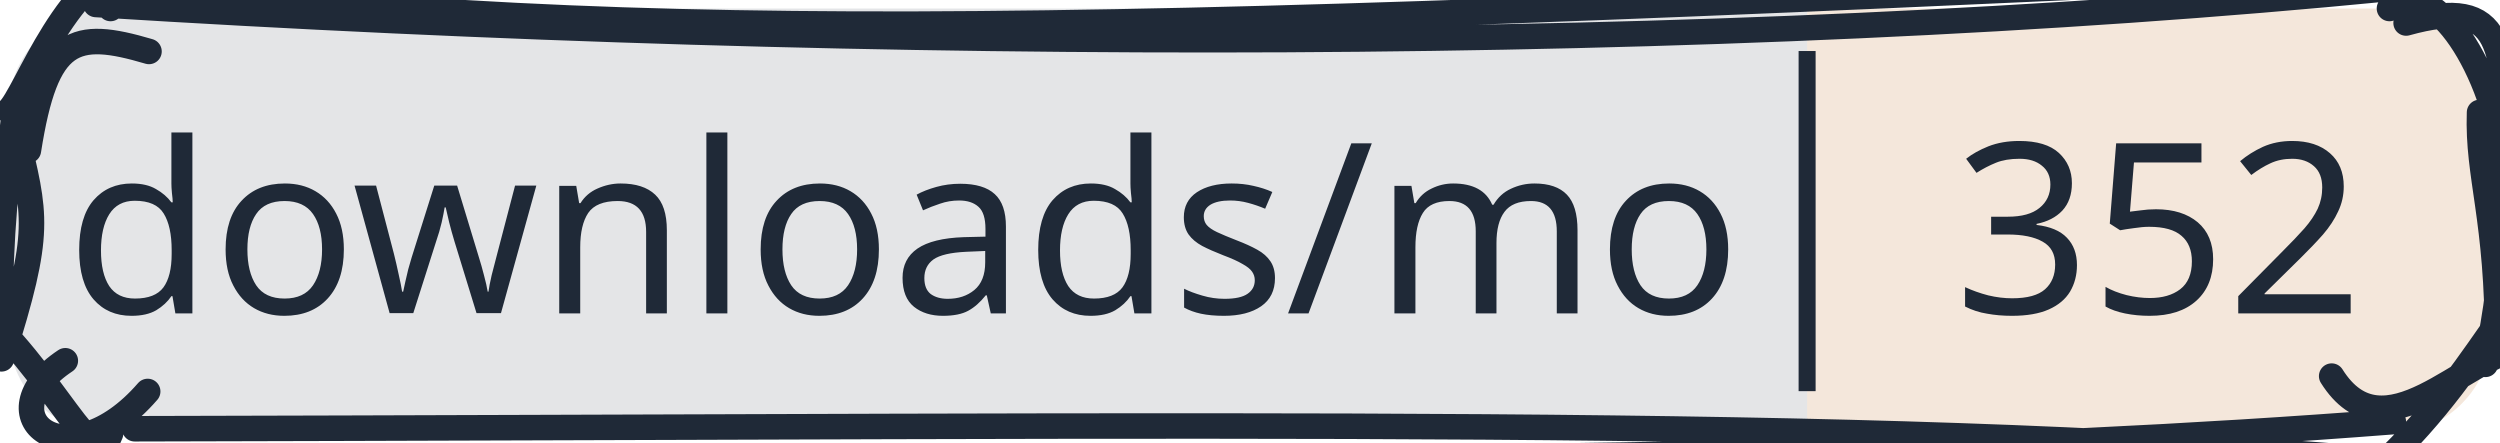
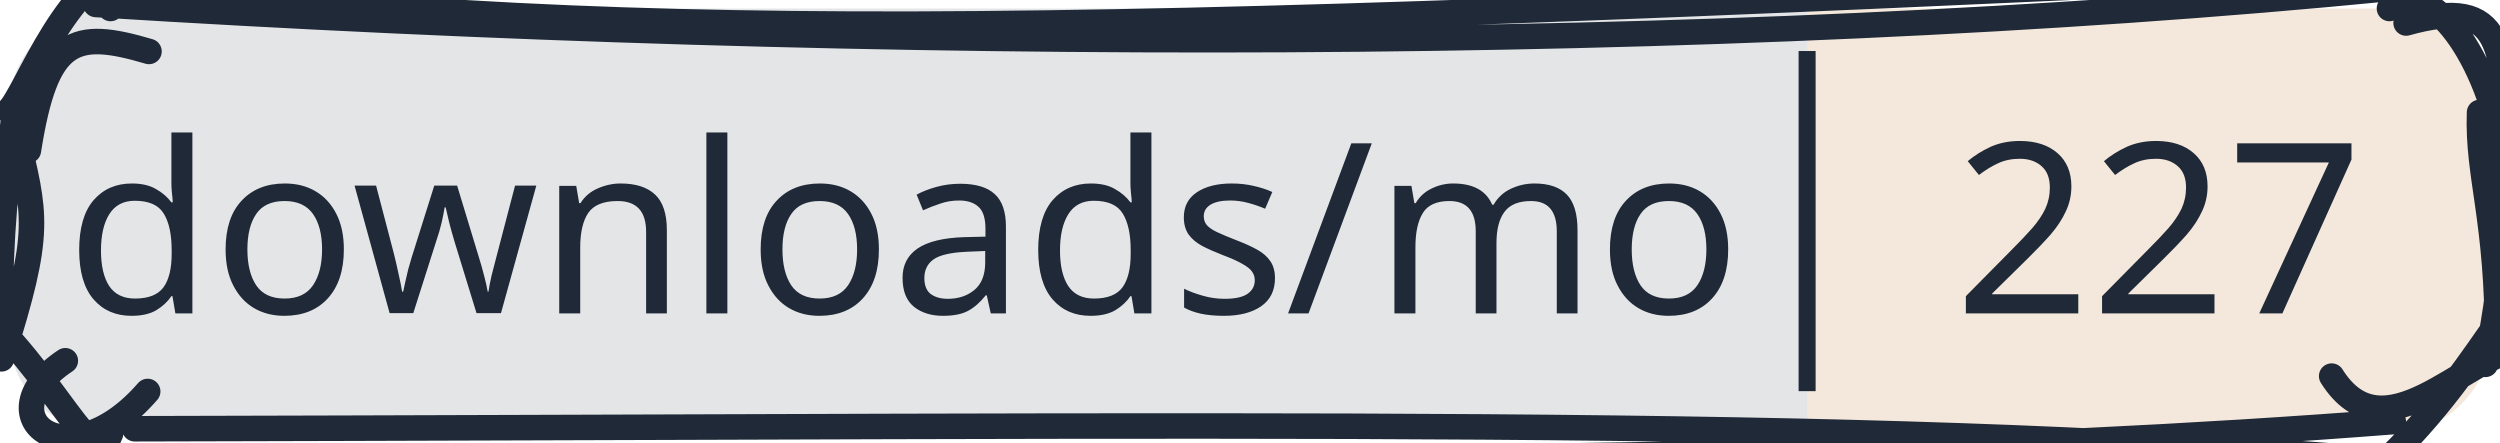
<svg xmlns="http://www.w3.org/2000/svg" width="147" height="26" viewBox="0 0 147 26">
  <clipPath id="gc-badge-clip-147">
    <path d="M6.5,0.5H140.5A6,6 0 0 1 146.5,6.5V19.5A6,6 0 0 1 140.5,25.5H6.5A6,6 0 0 1 0.5,19.5V6.5A6,6 0 0 1 6.5,0.5Z" />
  </clipPath>
  <g clip-path="url(#gc-badge-clip-147)">
    <rect x="0" y="0" width="106.258" height="26" fill="#1f2937" fill-opacity="0.12" />
    <rect x="106.258" y="0" width="40.742" height="26" fill="#c47a3a" fill-opacity="0.18" />
  </g>
  <g>
    <path d="M3.301 -1.504 C36.123 2.597, 60.235 2.192, 138.012 -1.506 M5.635 0.264 C51.85 3.159, 101.124 3.178, 140.4 -0.668 M140.5 0.5 C142.523 -1.489, 146.106 2.694, 147.221 8.957 M141.479 1.353 C147.336 -0.281, 147.249 2.685, 147.447 9.69 M146.457 8.287 C147.024 12.273, 147.595 14.72, 146.142 21.424 M145.797 6.612 C145.666 10.435, 146.878 12.767, 146.854 20.333 M146.5 19.5 C144.532 22.323, 142.442 25.329, 138.567 28.68 M148.332 20.437 C144.887 20.892, 140.188 27.019, 137.102 22.115 M140.728 24.792 C93.065 28.507, 40.398 26.008, 9.66 27.323 M139.036 26.966 C108.678 24.485, 75.034 25.066, 7.921 25.211 M6.5 25.5 C5.495 28.159, 3.421 22.093, -1.934 17.464 M8.684 23.018 C3.902 28.523, -0.995 24.42, 3.841 21.212 M0.085 21.1 C2.488 13.55, 2.102 12.698, 0.919 7.733 M0.024 18.466 C-0.024 13.972, 0.44 10.133, 0.79 7.048 M0.5 6.5 C1.528 5.648, 3.982 -1.864, 8.379 -2.467 M1.67 8.845 C2.714 2.173, 4.359 1.727, 8.761 3.025 M6.5 0.5 C6.5 0.5, 6.5 0.5, 6.5 0.5 M6.5 0.5 C6.5 0.5, 6.5 0.5, 6.5 0.5" stroke="#1f2937" stroke-width="1.5" fill="none" stroke-linecap="round" stroke-linejoin="round" />
  </g>
  <line x1="106.258" y1="3" x2="106.258" y2="23" stroke="#1f2937" stroke-width="1" />
  <text x="53.129" y="13" text-anchor="middle" dominant-baseline="central" font-family="sans-serif" font-size="14" fill="#1f2937" stroke-linejoin="round" text-rendering="geometricPrecision">downloads/mo</text>
-   <text x="126.934" y="13" text-anchor="middle" dominant-baseline="central" font-family="sans-serif" font-size="14" fill="#1f2937" stroke-linejoin="round" text-rendering="geometricPrecision">352</text>
+   <text x="126.934" y="13" text-anchor="middle" dominant-baseline="central" font-family="sans-serif" font-size="14" fill="#1f2937" stroke-linejoin="round" text-rendering="geometricPrecision">227</text>
</svg>
